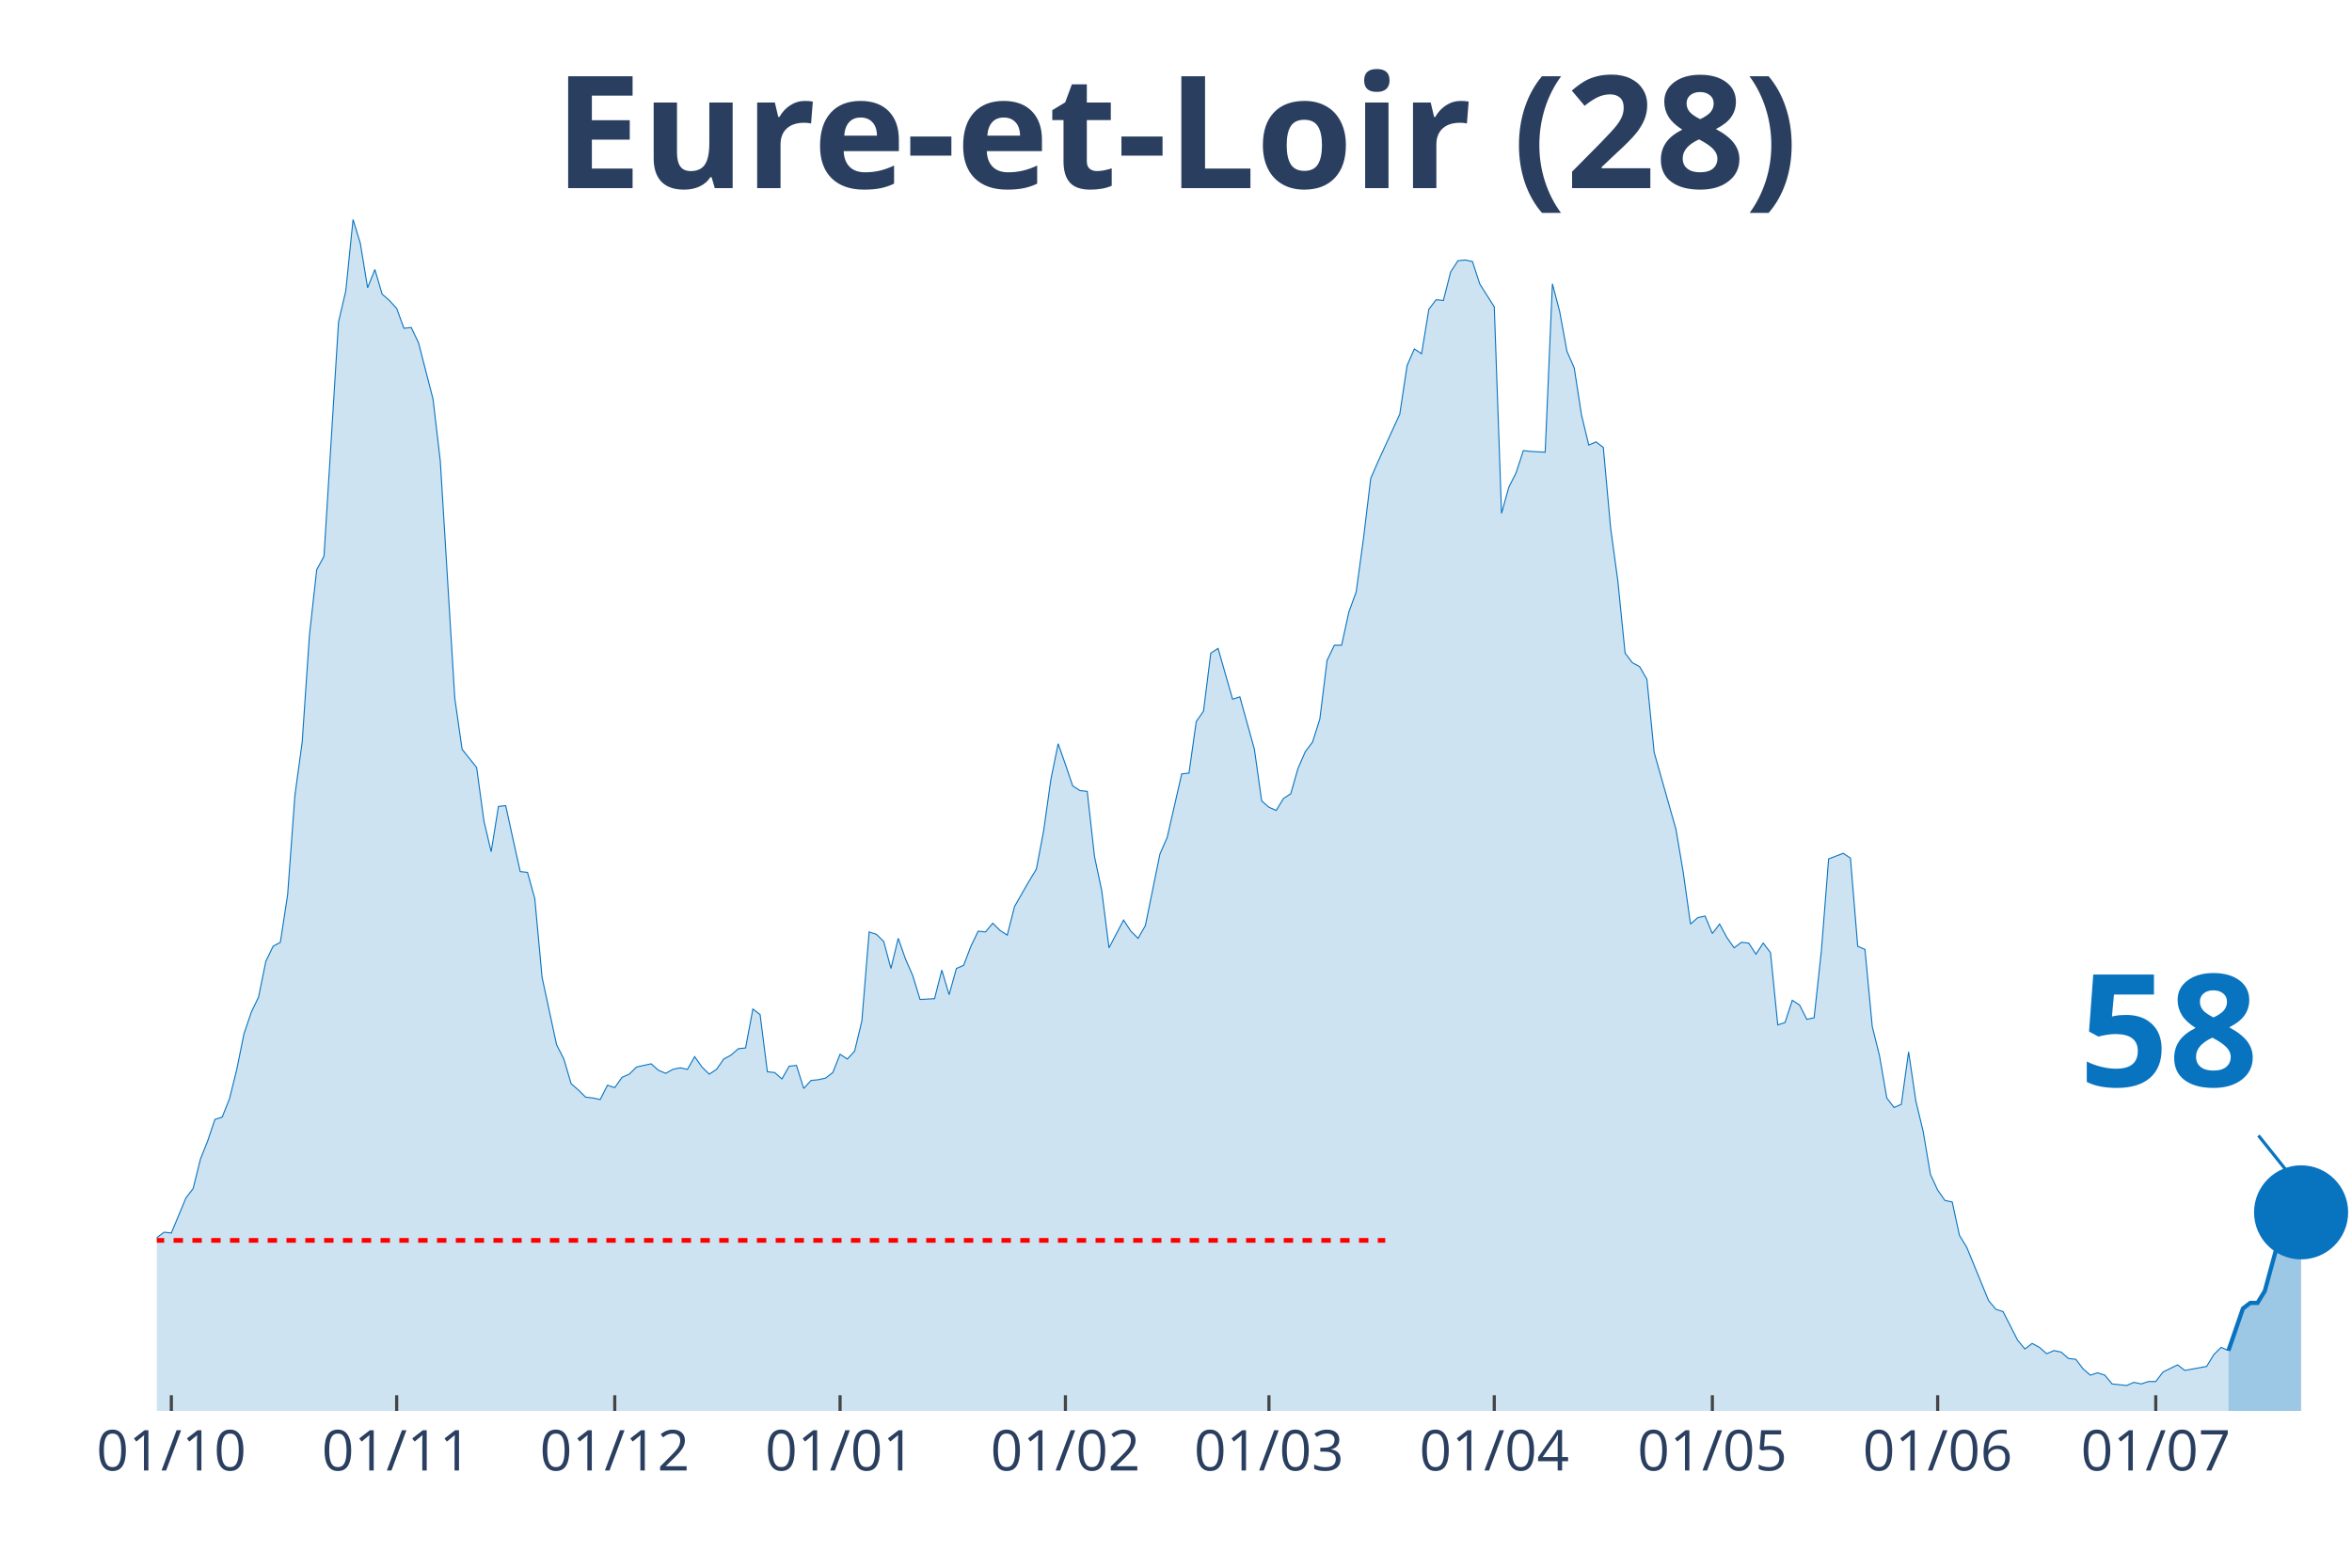
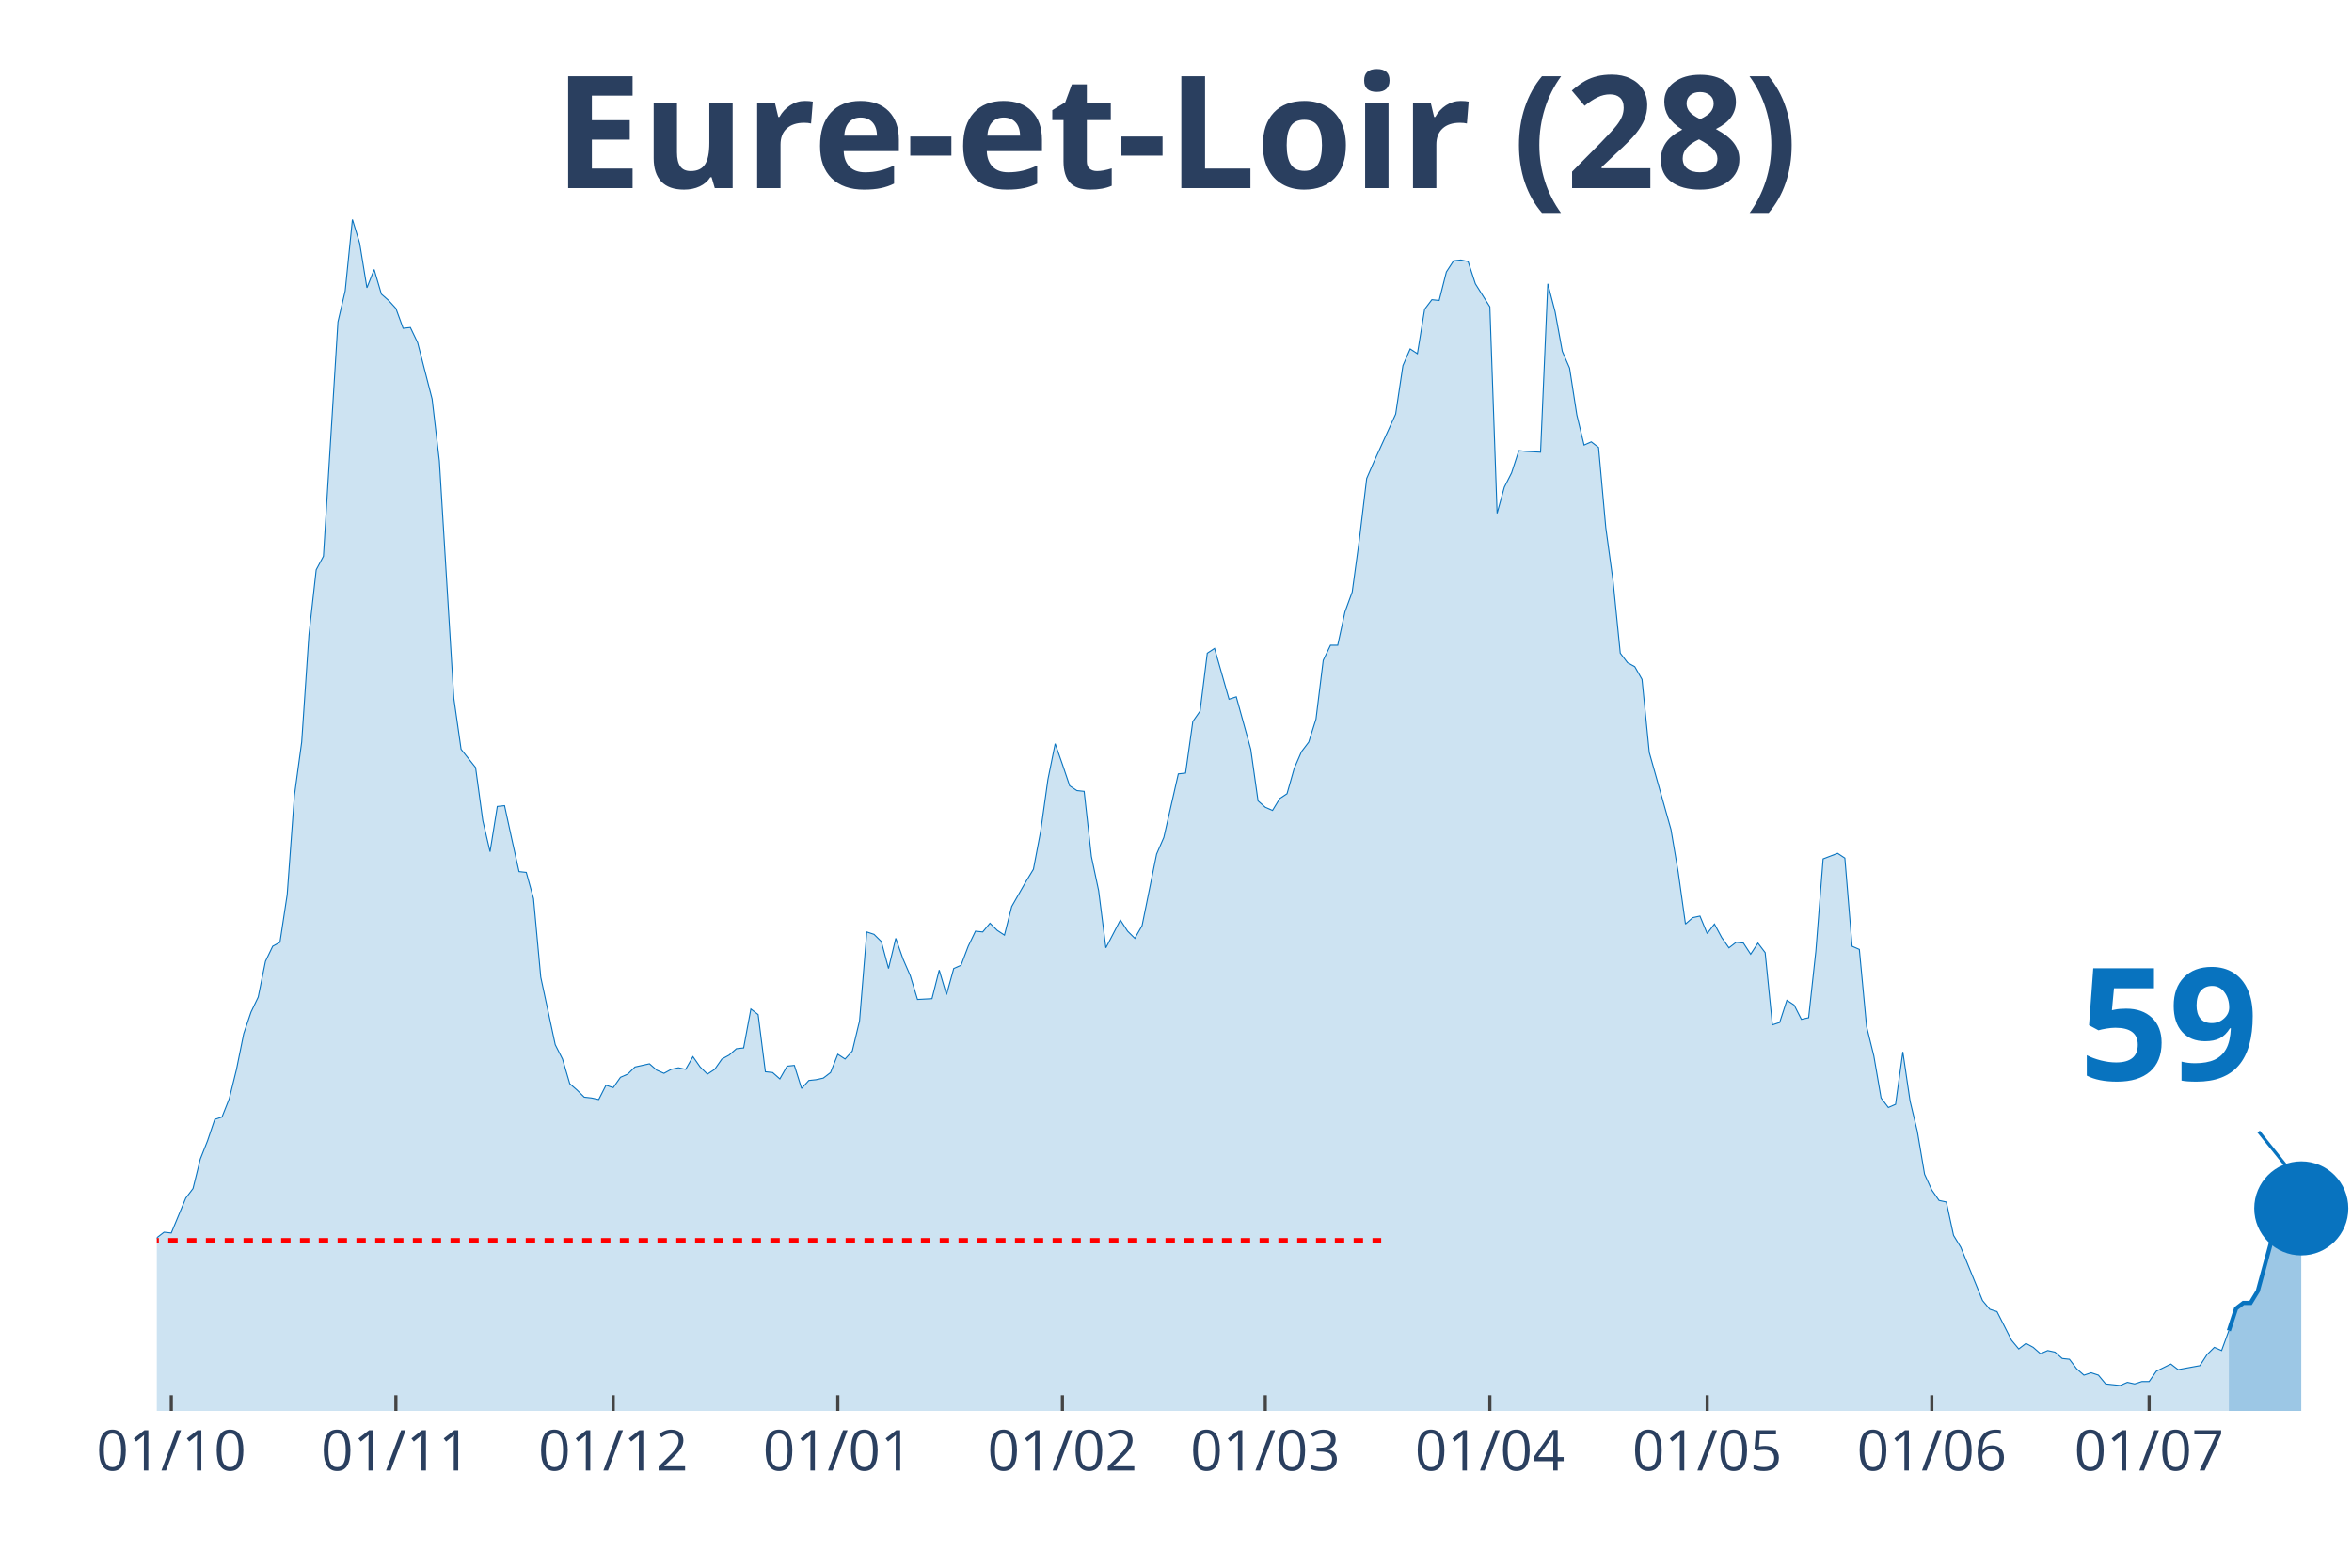
<svg xmlns="http://www.w3.org/2000/svg" class="main-svg" width="1125" height="750" style="" viewBox="0 0 750 500">
  <rect x="0" y="0" width="750" height="500" style="fill: rgb(0, 0, 0); fill-opacity: 0;" />
-   <defs id="defs-276519">
+   <defs id="defs-227a73">
    <g class="clips">
-       <clipPath id="clip276519xyplot" class="plotclip">
+       <clipPath id="clip227a73xyplot" class="plotclip">
        <rect width="700" height="380" />
      </clipPath>
-       <clipPath class="axesclip" id="clip276519x">
+       <clipPath class="axesclip" id="clip227a73x">
        <rect x="50" y="0" width="700" height="500" />
      </clipPath>
-       <clipPath class="axesclip" id="clip276519y">
+       <clipPath class="axesclip" id="clip227a73y">
        <rect x="0" y="70" width="750" height="380" />
      </clipPath>
-       <clipPath class="axesclip" id="clip276519xy">
+       <clipPath class="axesclip" id="clip227a73xy">
        <rect x="50" y="70" width="700" height="380" />
      </clipPath>
    </g>
    <g class="gradients" />
  </defs>
  <g class="bglayer">
    <rect class="bg" x="50" y="70" width="700" height="380" style="fill: rgb(0, 0, 0); fill-opacity: 0; stroke-width: 0;" />
  </g>
  <g class="layer-below">
    <g class="imagelayer" />
    <g class="shapelayer" />
  </g>
  <g class="cartesianlayer">
    <g class="subplot xy">
      <g class="layer-subplot">
        <g class="shapelayer" />
        <g class="imagelayer" />
      </g>
      <g class="gridlayer">
        <g class="x">
-           <path class="xgrid crisp" transform="translate(54.64,0)" d="M0,70v380" style="stroke: rgb(255, 255, 255); stroke-opacity: 1; stroke-width: 1px;" />
-           <path class="xgrid crisp" transform="translate(126.49,0)" d="M0,70v380" style="stroke: rgb(255, 255, 255); stroke-opacity: 1; stroke-width: 1px;" />
-           <path class="xgrid crisp" transform="translate(196.03,0)" d="M0,70v380" style="stroke: rgb(255, 255, 255); stroke-opacity: 1; stroke-width: 1px;" />
-           <path class="xgrid crisp" transform="translate(267.88,0)" d="M0,70v380" style="stroke: rgb(255, 255, 255); stroke-opacity: 1; stroke-width: 1px;" />
-           <path class="xgrid crisp" transform="translate(339.74,0)" d="M0,70v380" style="stroke: rgb(255, 255, 255); stroke-opacity: 1; stroke-width: 1px;" />
-           <path class="xgrid crisp" transform="translate(404.64,0)" d="M0,70v380" style="stroke: rgb(255, 255, 255); stroke-opacity: 1; stroke-width: 1px;" />
-           <path class="xgrid crisp" transform="translate(476.49,0)" d="M0,70v380" style="stroke: rgb(255, 255, 255); stroke-opacity: 1; stroke-width: 1px;" />
-           <path class="xgrid crisp" transform="translate(546.03,0)" d="M0,70v380" style="stroke: rgb(255, 255, 255); stroke-opacity: 1; stroke-width: 1px;" />
-           <path class="xgrid crisp" transform="translate(617.88,0)" d="M0,70v380" style="stroke: rgb(255, 255, 255); stroke-opacity: 1; stroke-width: 1px;" />
-           <path class="xgrid crisp" transform="translate(687.42,0)" d="M0,70v380" style="stroke: rgb(255, 255, 255); stroke-opacity: 1; stroke-width: 1px;" />
+           <path class="xgrid crisp" transform="translate(54.62,0)" d="M0,70v380" style="stroke: rgb(255, 255, 255); stroke-opacity: 1; stroke-width: 1px;" />
+           <path class="xgrid crisp" transform="translate(126.24,0)" d="M0,70v380" style="stroke: rgb(255, 255, 255); stroke-opacity: 1; stroke-width: 1px;" />
+           <path class="xgrid crisp" transform="translate(195.54,0)" d="M0,70v380" style="stroke: rgb(255, 255, 255); stroke-opacity: 1; stroke-width: 1px;" />
+           <path class="xgrid crisp" transform="translate(267.16,0)" d="M0,70v380" style="stroke: rgb(255, 255, 255); stroke-opacity: 1; stroke-width: 1px;" />
+           <path class="xgrid crisp" transform="translate(338.78,0)" d="M0,70v380" style="stroke: rgb(255, 255, 255); stroke-opacity: 1; stroke-width: 1px;" />
+           <path class="xgrid crisp" transform="translate(403.47,0)" d="M0,70v380" style="stroke: rgb(255, 255, 255); stroke-opacity: 1; stroke-width: 1px;" />
+           <path class="xgrid crisp" transform="translate(475.08,0)" d="M0,70v380" style="stroke: rgb(255, 255, 255); stroke-opacity: 1; stroke-width: 1px;" />
+           <path class="xgrid crisp" transform="translate(544.39,0)" d="M0,70v380" style="stroke: rgb(255, 255, 255); stroke-opacity: 1; stroke-width: 1px;" />
+           <path class="xgrid crisp" transform="translate(616.01,0)" d="M0,70v380" style="stroke: rgb(255, 255, 255); stroke-opacity: 1; stroke-width: 1px;" />
+           <path class="xgrid crisp" transform="translate(685.31,0)" d="M0,70v380" style="stroke: rgb(255, 255, 255); stroke-opacity: 1; stroke-width: 1px;" />
        </g>
        <g class="y" />
      </g>
      <g class="zerolinelayer" />
      <path class="xlines-below" />
      <path class="ylines-below" />
      <g class="overlines-below" />
      <g class="xaxislayer-below" />
      <g class="yaxislayer-below" />
      <g class="overaxes-below" />
-       <g class="plot" transform="translate(50, 70)" clip-path="url('#clip276519xyplot')">
+       <g class="plot" transform="translate(50, 70)" clip-path="url('#clip227a73xyplot')">
        <g class="scatterlayer mlayer">
-           <g class="trace scatter tracef9d648" style="stroke-miterlimit: 2;">
+           <g class="trace scatter traced36087" style="stroke-miterlimit: 2;">
            <g class="fills">
              <g>
-                 <path class="js-fill" d="M660.6,380L-315.23,380L-315.23,372.15L-310.6,373.41L-308.28,375.19L-285.1,374.93L-282.78,374.17L-271.19,374.93L-268.87,374.17L-259.6,375.95L-257.28,375.19L-248.01,376.96L-245.7,378.23L-234.11,378.73L-231.79,378.73L-215.56,376.71L-213.25,374.17L-206.29,373.92L-203.97,369.11L-190.07,372.91L-187.75,377.72L-171.52,379.49L-169.21,378.73L-159.93,373.92L-157.62,373.67L-141.39,373.92L-139.07,371.64L-134.44,369.61L-132.12,366.83L-127.48,367.84L-125.17,367.84L-118.21,365.81L-115.89,361.51L-106.62,357.71L-104.3,354.67L-101.99,355.43L-99.67,358.47L-97.35,355.17L-95.03,355.68L-92.72,357.2L-90.4,355.43L-85.76,353.65L-83.44,351.12L-78.81,351.88L-76.49,351.63L-74.17,351.37L-71.85,349.09L-62.58,339.47L-60.26,339.21L-57.95,333.39L-55.63,321.73L-48.68,319.45L-46.36,320.47L-44.04,320.47L-41.72,322.24L-39.4,331.87L-37.09,326.8L-34.77,325.79L-32.45,326.04L-30.13,324.77L-27.81,325.28L-23.18,322.24L-20.86,324.27L-18.54,322.24L-16.23,322.49L-13.91,324.27L-11.59,323.76L-9.27,325.79L-6.95,323.51L-2.32,330.85L0,324.77L2.32,323L4.64,323.25L9.27,312.11L11.59,309.07L13.91,299.69L16.23,293.87L18.54,287.03L20.86,286.27L23.18,280.44L25.5,271.07L27.81,259.67L30.13,252.83L32.45,248.01L34.77,236.61L37.09,231.8L39.4,230.53L41.72,215.33L44.04,183.67L46.36,166.69L48.68,132.49L50.99,111.72L53.31,107.41L57.95,32.68L60.26,22.8L62.58,0L64.9,7.6L67.22,21.79L69.54,15.96L71.85,23.81L74.17,25.84L76.49,28.37L78.81,34.71L81.13,34.45L83.44,39.27L88.08,57.25L90.4,77.01L95.03,152.76L97.35,168.97L101.99,174.8L104.3,191.77L106.62,201.65L108.94,187.21L111.26,186.96L113.58,197.6L115.89,207.99L118.21,208.24L120.53,216.6L122.85,241.68L127.48,263.21L129.8,267.77L132.12,275.63L134.44,277.65L136.75,279.93L139.07,280.19L141.39,280.69L143.71,276.13L146.03,276.89L148.34,273.6L150.66,272.59L152.98,270.31L157.62,269.29L159.93,271.32L162.25,272.33L164.57,271.07L166.89,270.56L169.21,271.07L171.52,267.01L173.84,270.31L176.16,272.59L178.48,271.07L180.79,267.77L183.11,266.51L185.43,264.48L187.75,264.23L190.07,251.81L192.38,253.59L194.7,271.83L197.02,272.08L199.34,274.11L201.66,270.05L203.97,269.8L206.29,277.15L208.61,274.61L210.93,274.36L213.25,273.85L215.56,272.08L217.88,266.25L220.2,267.77L222.52,265.24L224.83,255.61L227.15,227.24L229.47,228L231.79,230.28L234.11,238.89L236.42,229.27L238.74,235.85L241.06,241.17L243.38,248.77L248.01,248.52L250.33,239.4L252.65,247.25L254.97,238.89L257.28,237.88L259.6,231.8L261.92,226.99L264.24,227.24L266.56,224.45L268.87,226.73L271.19,228.25L273.51,219.13L278.15,211.03L280.46,207.23L282.78,195.07L285.1,178.6L287.42,167.2L289.74,173.79L292.05,180.63L294.37,182.15L296.69,182.4L299.01,203.17L301.32,214.07L303.64,232.31L308.28,223.44L310.6,226.99L312.91,229.27L315.23,225.21L319.87,202.41L322.19,197.09L326.82,176.83L329.14,176.57L331.46,160.11L333.77,156.81L336.09,138.32L338.41,136.8L343.05,153.01L345.36,152.25L350,168.97L352.32,185.44L354.64,187.47L356.95,188.48L359.27,184.68L361.59,183.16L363.91,175.05L366.23,169.73L368.54,166.69L370.86,159.35L373.18,140.6L375.5,135.79L377.81,135.79L380.13,125.15L382.45,118.81L384.77,101.84L387.09,82.59L389.4,77.27L396.36,62.07L398.68,46.61L400.99,41.29L403.31,42.81L405.63,28.63L407.95,25.59L410.26,25.84L412.58,16.72L414.9,13.17L417.22,12.92L419.54,13.43L421.85,20.52L426.49,27.87L428.81,93.73L431.13,85.37L433.44,80.81L435.76,73.72L438.08,73.97L442.72,74.23L445.03,20.52L447.35,29.39L449.67,42.05L451.99,47.37L454.3,62.32L456.62,71.95L458.94,70.93L461.26,72.71L463.58,98.29L465.89,115.27L468.21,138.32L470.53,141.36L472.85,142.63L475.17,146.68L477.48,169.99L484.44,194.56L486.75,208.24L489.07,224.71L491.39,222.68L493.71,222.17L496.03,227.75L498.34,224.71L500.66,229.01L502.98,232.31L505.3,230.53L507.62,230.79L509.93,234.33L512.25,230.79L514.57,233.83L516.89,256.88L519.21,256.12L521.52,249.03L523.84,250.55L526.16,255.11L528.48,254.6L530.79,233.32L533.11,203.93L537.75,202.16L540.07,203.68L542.38,231.8L544.7,232.81L547.02,257.39L549.34,266.76L551.66,280.19L553.97,283.23L556.29,282.21L558.61,265.49L560.93,281.2L563.25,290.83L565.56,304.51L567.88,309.57L570.2,312.87L572.52,313.37L574.83,324.01L577.15,327.81L584.11,344.79L586.42,347.57L588.74,348.33L591.06,352.89L593.38,357.45L595.7,360.24L598.01,358.47L600.33,359.73L602.65,361.76L604.97,360.75L607.28,361.25L609.6,363.28L611.92,363.53L614.24,366.57L616.56,368.6L618.87,367.84L621.19,368.6L623.51,371.39L628.15,371.89L630.46,370.88L632.78,371.39L635.1,370.63L637.42,370.63L639.74,367.59L644.37,365.31L646.69,367.08L653.64,365.81L655.96,362.01L658.28,359.73L660.6,360.75" style="fill: rgb(8, 115, 191); fill-opacity: 0.2; stroke-width: 0;" />
+                 <path class="js-fill" d="M660.73,380L-314.19,380L-314.19,372.15L-309.57,373.41L-307.26,375.19L-284.16,374.93L-281.85,374.17L-270.3,374.93L-267.99,374.17L-258.75,375.95L-256.44,375.19L-247.19,376.96L-244.88,378.23L-233.33,378.73L-231.02,378.73L-214.85,376.71L-212.54,374.17L-205.61,373.92L-203.3,369.11L-189.44,372.91L-187.13,377.72L-170.96,379.49L-168.65,378.73L-159.41,373.92L-157.1,373.67L-140.92,373.92L-138.61,371.64L-133.99,369.61L-131.68,366.83L-127.06,367.84L-124.75,367.84L-117.82,365.81L-115.51,361.51L-106.27,357.71L-103.96,354.67L-101.65,355.43L-99.34,358.47L-97.03,355.17L-94.72,355.68L-92.41,357.2L-90.1,355.43L-85.48,353.65L-83.17,351.12L-78.55,351.88L-76.24,351.63L-73.93,351.37L-71.62,349.09L-62.38,339.47L-60.07,339.21L-57.76,333.39L-55.45,321.73L-48.51,319.45L-46.2,320.47L-43.89,320.47L-41.58,322.24L-39.27,331.87L-36.96,326.8L-34.65,325.79L-32.34,326.04L-30.03,324.77L-27.72,325.28L-23.1,322.24L-20.79,324.27L-18.48,322.24L-16.17,322.49L-13.86,324.27L-11.55,323.76L-9.24,325.79L-6.93,323.51L-2.31,330.85L0,324.77L2.31,323L4.62,323.25L9.24,312.11L11.55,309.07L13.86,299.69L16.17,293.87L18.48,287.03L20.79,286.27L23.1,280.44L25.41,271.07L27.72,259.67L30.03,252.83L32.34,248.01L34.65,236.61L36.96,231.8L39.27,230.53L41.58,215.33L43.89,183.67L46.2,166.69L48.51,132.49L50.83,111.72L53.14,107.41L57.76,32.68L60.07,22.8L62.38,0L64.69,7.6L67,21.79L69.31,15.96L71.62,23.81L73.93,25.84L76.24,28.37L78.55,34.71L80.86,34.45L83.17,39.27L87.79,57.25L90.1,77.01L94.72,152.76L97.03,168.97L101.65,174.8L103.96,191.77L106.27,201.65L108.58,187.21L110.89,186.96L113.2,197.6L115.51,207.99L117.82,208.24L120.13,216.6L122.44,241.68L127.06,263.21L129.37,267.77L131.68,275.63L133.99,277.65L136.3,279.93L138.61,280.19L140.92,280.69L143.23,276.13L145.54,276.89L147.85,273.6L150.17,272.59L152.48,270.31L157.1,269.29L159.41,271.32L161.72,272.33L164.03,271.07L166.34,270.56L168.65,271.07L170.96,267.01L173.27,270.31L175.58,272.59L177.89,271.07L180.2,267.77L182.51,266.51L184.82,264.48L187.13,264.23L189.44,251.81L191.75,253.59L194.06,271.83L196.37,272.08L198.68,274.11L200.99,270.05L203.3,269.8L205.61,277.15L207.92,274.61L210.23,274.36L212.54,273.85L214.85,272.08L217.16,266.25L219.47,267.77L221.78,265.24L224.09,255.61L226.4,227.24L228.71,228L231.02,230.28L233.33,238.89L235.64,229.27L237.95,235.85L240.26,241.17L242.57,248.77L247.19,248.52L249.5,239.4L251.82,247.25L254.13,238.89L256.44,237.88L258.75,231.8L261.06,226.99L263.37,227.24L265.68,224.45L267.99,226.73L270.3,228.25L272.61,219.13L277.23,211.03L279.54,207.23L281.85,195.07L284.16,178.6L286.47,167.2L288.78,173.79L291.09,180.63L293.4,182.15L295.71,182.4L298.02,203.17L300.33,214.07L302.64,232.31L307.26,223.44L309.57,226.99L311.88,229.27L314.19,225.21L318.81,202.41L321.12,197.09L325.74,176.83L328.05,176.57L330.36,160.11L332.67,156.81L334.98,138.32L337.29,136.8L341.91,153.01L344.22,152.25L348.84,168.97L351.16,185.44L353.47,187.47L355.78,188.48L358.09,184.68L360.4,183.16L362.71,175.05L365.02,169.73L367.33,166.69L369.64,159.35L371.95,140.6L374.26,135.79L376.57,135.79L378.88,125.15L381.19,118.81L383.5,101.84L385.81,82.59L388.12,77.27L395.05,62.07L397.36,46.61L399.67,41.29L401.98,42.81L404.29,28.63L406.6,25.59L408.91,25.84L411.22,16.72L413.53,13.17L415.84,12.92L418.15,13.43L420.46,20.52L425.08,27.87L427.39,93.73L429.7,85.37L432.01,80.81L434.32,73.72L436.63,73.97L441.25,74.23L443.56,20.52L445.87,29.39L448.18,42.05L450.5,47.37L452.81,62.32L455.12,71.95L457.43,70.93L459.74,72.71L462.05,98.29L464.36,115.27L466.67,138.32L468.98,141.36L471.29,142.63L473.6,146.68L475.91,169.99L482.84,194.56L485.15,208.24L487.46,224.71L489.77,222.68L492.08,222.17L494.39,227.75L496.7,224.71L499.01,229.01L501.32,232.31L503.63,230.53L505.94,230.79L508.25,234.33L510.56,230.79L512.87,233.83L515.18,256.88L517.49,256.12L519.8,249.03L522.11,250.55L524.42,255.11L526.73,254.6L529.04,233.32L531.35,203.93L535.97,202.16L538.28,203.68L540.59,231.8L542.9,232.81L545.21,257.39L547.52,266.76L549.83,280.19L552.15,283.23L554.46,282.21L556.77,265.49L559.08,281.2L561.39,290.83L563.7,304.51L566.01,309.57L568.32,312.87L570.63,313.37L572.94,324.01L575.25,327.81L582.18,344.79L584.49,347.57L586.8,348.33L589.11,352.89L591.42,357.45L593.73,360.24L596.04,358.47L598.35,359.73L600.66,361.76L602.97,360.75L605.28,361.25L607.59,363.28L609.9,363.53L612.21,366.57L614.52,368.6L616.83,367.84L619.14,368.6L621.45,371.39L626.07,371.89L628.38,370.88L630.69,371.39L633,370.63L635.31,370.63L637.62,367.33L642.24,365.05L644.55,366.83L651.49,365.56L653.8,362.01L656.11,359.73L658.42,360.75L660.73,354.41" style="fill: rgb(8, 115, 191); fill-opacity: 0.2; stroke-width: 0;" />
              </g>
            </g>
            <g class="errorbars" />
            <g class="lines">
-               <path class="js-line" d="M-315.23,372.15L-310.6,373.41L-308.28,375.19L-285.1,374.93L-282.78,374.17L-271.19,374.93L-268.87,374.17L-259.6,375.95L-257.28,375.19L-248.01,376.96L-245.7,378.23L-234.11,378.73L-231.79,378.73L-215.56,376.71L-213.25,374.17L-206.29,373.92L-203.97,369.11L-190.07,372.91L-187.75,377.72L-171.52,379.49L-169.21,378.73L-159.93,373.92L-157.62,373.67L-141.39,373.92L-139.07,371.64L-134.44,369.61L-132.12,366.83L-127.48,367.84L-125.17,367.84L-118.21,365.81L-115.89,361.51L-106.62,357.71L-104.3,354.67L-101.99,355.43L-99.67,358.47L-97.35,355.17L-95.03,355.68L-92.72,357.2L-90.4,355.43L-85.76,353.65L-83.44,351.12L-78.81,351.88L-76.49,351.63L-74.17,351.37L-71.85,349.09L-62.58,339.47L-60.26,339.21L-57.95,333.39L-55.63,321.73L-48.68,319.45L-46.36,320.47L-44.04,320.47L-41.72,322.24L-39.4,331.87L-37.09,326.8L-34.77,325.79L-32.45,326.04L-30.13,324.77L-27.81,325.28L-23.18,322.24L-20.86,324.27L-18.54,322.24L-16.23,322.49L-13.91,324.27L-11.59,323.76L-9.27,325.79L-6.95,323.51L-2.32,330.85L0,324.77L2.32,323L4.64,323.25L9.27,312.11L11.59,309.07L13.91,299.69L16.23,293.87L18.54,287.03L20.86,286.27L23.18,280.44L25.5,271.07L27.81,259.67L30.13,252.83L32.45,248.01L34.77,236.61L37.09,231.8L39.4,230.53L41.72,215.33L44.04,183.67L46.36,166.69L48.68,132.49L50.99,111.72L53.31,107.41L57.95,32.68L60.26,22.8L62.58,0L64.9,7.6L67.22,21.79L69.54,15.96L71.85,23.81L74.17,25.84L76.49,28.37L78.81,34.71L81.13,34.45L83.44,39.27L88.08,57.25L90.4,77.01L95.03,152.76L97.35,168.97L101.99,174.8L104.3,191.77L106.62,201.65L108.94,187.21L111.26,186.96L113.58,197.6L115.89,207.99L118.21,208.24L120.53,216.6L122.85,241.68L127.48,263.21L129.8,267.77L132.12,275.63L134.44,277.65L136.75,279.93L139.07,280.19L141.39,280.69L143.71,276.13L146.03,276.89L148.34,273.6L150.66,272.59L152.98,270.31L157.62,269.29L159.93,271.32L162.25,272.33L164.57,271.07L166.89,270.56L169.21,271.07L171.52,267.01L173.84,270.31L176.16,272.59L178.48,271.07L180.79,267.77L183.11,266.51L185.43,264.48L187.75,264.23L190.07,251.81L192.38,253.59L194.7,271.83L197.02,272.08L199.34,274.11L201.66,270.05L203.97,269.8L206.29,277.15L208.61,274.61L210.93,274.36L213.25,273.85L215.56,272.08L217.88,266.25L220.2,267.77L222.52,265.24L224.83,255.61L227.15,227.24L229.47,228L231.79,230.28L234.11,238.89L236.42,229.27L238.74,235.85L241.06,241.17L243.38,248.77L248.01,248.52L250.33,239.4L252.65,247.25L254.97,238.89L257.28,237.88L259.6,231.8L261.92,226.99L264.24,227.24L266.56,224.45L268.87,226.73L271.19,228.25L273.51,219.13L278.15,211.03L280.46,207.23L282.78,195.07L285.1,178.6L287.42,167.2L289.74,173.79L292.05,180.63L294.37,182.15L296.69,182.4L299.01,203.17L301.32,214.07L303.64,232.31L308.28,223.44L310.6,226.99L312.91,229.27L315.23,225.21L319.87,202.41L322.19,197.09L326.82,176.83L329.14,176.57L331.46,160.11L333.77,156.81L336.09,138.32L338.41,136.8L343.05,153.01L345.36,152.25L350,168.97L352.32,185.44L354.64,187.47L356.95,188.48L359.27,184.68L361.59,183.16L363.91,175.05L366.23,169.73L368.54,166.69L370.86,159.35L373.18,140.6L375.5,135.79L377.81,135.79L380.13,125.15L382.45,118.81L384.77,101.84L387.09,82.59L389.4,77.27L396.36,62.07L398.68,46.61L400.99,41.29L403.31,42.81L405.63,28.63L407.95,25.59L410.26,25.84L412.58,16.72L414.9,13.17L417.22,12.92L419.54,13.43L421.85,20.52L426.49,27.87L428.81,93.73L431.13,85.37L433.44,80.81L435.76,73.72L438.08,73.97L442.72,74.23L445.03,20.52L447.35,29.39L449.67,42.05L451.99,47.37L454.3,62.32L456.62,71.95L458.94,70.93L461.26,72.71L463.58,98.29L465.89,115.27L468.21,138.32L470.53,141.36L472.85,142.63L475.17,146.68L477.48,169.99L484.44,194.56L486.75,208.24L489.07,224.71L491.39,222.68L493.71,222.17L496.03,227.75L498.34,224.71L500.66,229.01L502.98,232.31L505.3,230.53L507.62,230.79L509.93,234.33L512.25,230.79L514.57,233.83L516.89,256.88L519.21,256.12L521.52,249.03L523.84,250.55L526.16,255.11L528.48,254.6L530.79,233.32L533.11,203.93L537.75,202.16L540.07,203.68L542.38,231.8L544.7,232.81L547.02,257.39L549.34,266.76L551.66,280.19L553.97,283.23L556.29,282.21L558.61,265.49L560.93,281.2L563.25,290.83L565.56,304.51L567.88,309.57L570.2,312.87L572.52,313.37L574.83,324.01L577.15,327.81L584.11,344.79L586.42,347.57L588.74,348.33L591.06,352.89L593.38,357.45L595.7,360.24L598.01,358.47L600.33,359.73L602.65,361.76L604.97,360.75L607.28,361.25L609.6,363.28L611.92,363.53L614.24,366.57L616.56,368.6L618.87,367.84L621.19,368.6L623.51,371.39L628.15,371.89L630.46,370.88L632.78,371.39L635.1,370.63L637.42,370.63L639.74,367.59L644.37,365.31L646.69,367.08L653.64,365.81L655.96,362.01L658.28,359.73L660.6,360.75" style="vector-effect: non-scaling-stroke; fill: none; stroke: rgb(8, 115, 191); stroke-opacity: 1; stroke-width: 0.5px; opacity: 1;" />
+               <path class="js-line" d="M-314.19,372.15L-309.57,373.41L-307.26,375.19L-284.16,374.93L-281.85,374.17L-270.3,374.93L-267.99,374.17L-258.75,375.95L-256.44,375.19L-247.19,376.96L-244.88,378.23L-233.33,378.73L-231.02,378.73L-214.85,376.71L-212.54,374.17L-205.61,373.92L-203.3,369.11L-189.44,372.91L-187.13,377.72L-170.96,379.49L-168.65,378.73L-159.41,373.92L-157.1,373.67L-140.92,373.92L-138.61,371.64L-133.99,369.61L-131.68,366.83L-127.06,367.84L-124.75,367.84L-117.82,365.81L-115.51,361.51L-106.27,357.71L-103.96,354.67L-101.65,355.43L-99.34,358.47L-97.03,355.17L-94.72,355.68L-92.41,357.2L-90.1,355.43L-85.48,353.65L-83.17,351.12L-78.55,351.88L-76.24,351.63L-73.93,351.37L-71.62,349.09L-62.38,339.47L-60.07,339.21L-57.76,333.39L-55.45,321.73L-48.51,319.45L-46.2,320.47L-43.89,320.47L-41.58,322.24L-39.27,331.87L-36.96,326.8L-34.65,325.79L-32.34,326.04L-30.03,324.77L-27.72,325.28L-23.1,322.24L-20.79,324.27L-18.48,322.24L-16.17,322.49L-13.86,324.27L-11.55,323.76L-9.24,325.79L-6.93,323.51L-2.31,330.85L0,324.77L2.31,323L4.62,323.25L9.24,312.11L11.55,309.07L13.86,299.69L16.17,293.87L18.48,287.03L20.79,286.27L23.1,280.44L25.41,271.07L27.72,259.67L30.03,252.83L32.34,248.01L34.65,236.61L36.96,231.8L39.27,230.53L41.58,215.33L43.89,183.67L46.2,166.69L48.51,132.49L50.83,111.72L53.14,107.41L57.76,32.68L60.07,22.8L62.38,0L64.69,7.6L67,21.79L69.31,15.96L71.62,23.81L73.93,25.84L76.24,28.37L78.55,34.71L80.86,34.45L83.17,39.27L87.79,57.25L90.1,77.01L94.72,152.76L97.03,168.97L101.65,174.8L103.96,191.77L106.27,201.65L108.58,187.21L110.89,186.96L113.2,197.6L115.51,207.99L117.82,208.24L120.13,216.6L122.44,241.68L127.06,263.21L129.37,267.77L131.68,275.63L133.99,277.65L136.3,279.93L138.61,280.19L140.92,280.69L143.23,276.13L145.54,276.89L147.85,273.6L150.17,272.59L152.48,270.31L157.1,269.29L159.41,271.32L161.72,272.33L164.03,271.07L166.34,270.56L168.65,271.07L170.96,267.01L173.27,270.31L175.58,272.59L177.89,271.07L180.2,267.77L182.51,266.51L184.82,264.48L187.13,264.23L189.44,251.81L191.75,253.59L194.06,271.83L196.37,272.08L198.68,274.11L200.99,270.05L203.3,269.8L205.61,277.15L207.92,274.61L210.23,274.36L212.54,273.85L214.85,272.08L217.16,266.25L219.47,267.77L221.78,265.24L224.09,255.61L226.4,227.24L228.71,228L231.02,230.28L233.33,238.89L235.64,229.27L237.95,235.85L240.26,241.17L242.57,248.77L247.19,248.52L249.5,239.4L251.82,247.25L254.13,238.89L256.44,237.88L258.75,231.8L261.06,226.99L263.37,227.24L265.68,224.45L267.99,226.73L270.3,228.25L272.61,219.13L277.23,211.03L279.54,207.23L281.85,195.07L284.16,178.6L286.47,167.2L288.78,173.79L291.09,180.63L293.4,182.15L295.71,182.4L298.02,203.17L300.33,214.07L302.64,232.31L307.26,223.44L309.57,226.99L311.88,229.27L314.19,225.21L318.81,202.41L321.12,197.09L325.74,176.83L328.05,176.57L330.36,160.11L332.67,156.81L334.98,138.32L337.29,136.8L341.91,153.01L344.22,152.25L348.84,168.97L351.16,185.44L353.47,187.47L355.78,188.48L358.09,184.68L360.4,183.16L362.71,175.05L365.02,169.73L367.33,166.69L369.64,159.35L371.95,140.6L374.26,135.79L376.57,135.79L378.88,125.15L381.19,118.81L383.5,101.84L385.81,82.59L388.12,77.27L395.05,62.07L397.36,46.61L399.67,41.29L401.98,42.81L404.29,28.63L406.6,25.59L408.91,25.84L411.22,16.72L413.53,13.17L415.84,12.92L418.15,13.43L420.46,20.52L425.08,27.87L427.39,93.73L429.7,85.37L432.01,80.81L434.32,73.72L436.63,73.97L441.25,74.23L443.56,20.52L445.87,29.39L448.18,42.05L450.5,47.37L452.81,62.32L455.12,71.95L457.43,70.93L459.74,72.71L462.05,98.29L464.36,115.27L466.67,138.32L468.98,141.36L471.29,142.63L473.6,146.68L475.91,169.99L482.84,194.56L485.15,208.24L487.46,224.71L489.77,222.68L492.08,222.17L494.39,227.75L496.7,224.71L499.01,229.01L501.32,232.31L503.63,230.53L505.94,230.79L508.25,234.33L510.56,230.79L512.87,233.83L515.18,256.88L517.49,256.12L519.8,249.03L522.11,250.55L524.42,255.11L526.73,254.6L529.04,233.32L531.35,203.93L535.97,202.16L538.28,203.68L540.59,231.8L542.9,232.81L545.21,257.39L547.52,266.76L549.83,280.19L552.15,283.23L554.46,282.21L556.77,265.49L559.08,281.2L561.39,290.83L563.7,304.51L566.01,309.57L568.32,312.87L570.63,313.37L572.94,324.01L575.25,327.81L582.18,344.79L584.49,347.57L586.8,348.33L589.11,352.89L591.42,357.45L593.73,360.24L596.04,358.47L598.35,359.73L600.66,361.76L602.97,360.75L605.28,361.25L607.59,363.28L609.9,363.53L612.21,366.57L614.52,368.6L616.83,367.84L619.14,368.6L621.45,371.39L626.07,371.89L628.38,370.88L630.69,371.39L633,370.63L635.31,370.63L637.62,367.33L642.24,365.05L644.55,366.83L651.49,365.56L653.8,362.01L656.11,359.73L658.42,360.75L660.73,354.41" style="vector-effect: non-scaling-stroke; fill: none; stroke: rgb(8, 115, 191); stroke-opacity: 1; stroke-width: 0.5px; opacity: 1;" />
            </g>
            <g class="points" />
            <g class="text" />
          </g>
-           <g class="trace scatter traceedee86" style="stroke-miterlimit: 2;">
+           <g class="trace scatter traceb2a97e" style="stroke-miterlimit: 2;">
            <g class="fills">
              <g>
-                 <path class="js-fill" d="M683.77,380L660.6,380L660.6,360.75L665.23,347.32L667.55,345.55L669.87,345.55L672.19,341.75L676.82,324.77L679.14,320.72L681.46,319.71L683.77,316.67" style="fill: rgb(8, 115, 191); fill-opacity: 0.4; stroke-width: 0;" />
+                 <path class="js-fill" d="M683.83,380L660.73,380L660.73,354.41L663.04,347.32L665.35,345.55L667.66,345.55L669.97,341.75L674.59,324.77L676.9,320.72L679.21,319.71L681.52,316.67L683.83,315.4" style="fill: rgb(8, 115, 191); fill-opacity: 0.4; stroke-width: 0;" />
              </g>
            </g>
            <g class="errorbars" />
            <g class="lines">
-               <path class="js-line" d="M660.6,360.75L665.23,347.32L667.55,345.55L669.87,345.55L672.19,341.75L676.82,324.77L679.14,320.72L681.46,319.71L683.77,316.67" style="vector-effect: non-scaling-stroke; fill: none; stroke: rgb(8, 115, 191); stroke-opacity: 1; stroke-width: 2px; opacity: 1;" />
+               <path class="js-line" d="M660.73,354.41L663.04,347.32L665.35,345.55L667.66,345.55L669.97,341.75L674.59,324.77L676.9,320.72L679.21,319.71L681.52,316.67L683.83,315.4" style="vector-effect: non-scaling-stroke; fill: none; stroke: rgb(8, 115, 191); stroke-opacity: 1; stroke-width: 2px; opacity: 1;" />
            </g>
            <g class="points" />
            <g class="text" />
          </g>
-           <g class="trace scatter tracee5e47e" style="stroke-miterlimit: 2; opacity: 1;">
+           <g class="trace scatter trace761f7c" style="stroke-miterlimit: 2; opacity: 1;">
            <g class="fills" />
            <g class="errorbars" />
            <g class="lines" />
            <g class="points">
-               <path class="point" transform="translate(683.77,316.67)" d="M15,0A15,15 0 1,1 0,-15A15,15 0 0,1 15,0Z" style="opacity: 1; stroke-width: 0px; fill: rgb(8, 115, 191); fill-opacity: 1;" />
+               <path class="point" transform="translate(683.83,315.4)" d="M15,0A15,15 0 1,1 0,-15A15,15 0 0,1 15,0Z" style="opacity: 1; stroke-width: 0px; fill: rgb(8, 115, 191); fill-opacity: 1;" />
            </g>
            <g class="text" />
          </g>
        </g>
      </g>
      <g class="overplot" />
      <path class="xlines-above crisp" style="fill: none; stroke-width: 1px; stroke: rgb(0, 0, 0); stroke-opacity: 0;" d="" />
      <path class="ylines-above crisp" style="fill: none;" d="M0,0" />
      <g class="overlines-above" />
      <g class="xaxislayer-above">
-         <path class="xtick ticks crisp" d="M0,450v-5" transform="translate(54.64,0)" style="stroke: rgb(68, 68, 68); stroke-opacity: 1; stroke-width: 1px;" />
-         <path class="xtick ticks crisp" d="M0,450v-5" transform="translate(126.49,0)" style="stroke: rgb(68, 68, 68); stroke-opacity: 1; stroke-width: 1px;" />
-         <path class="xtick ticks crisp" d="M0,450v-5" transform="translate(196.03,0)" style="stroke: rgb(68, 68, 68); stroke-opacity: 1; stroke-width: 1px;" />
-         <path class="xtick ticks crisp" d="M0,450v-5" transform="translate(267.88,0)" style="stroke: rgb(68, 68, 68); stroke-opacity: 1; stroke-width: 1px;" />
-         <path class="xtick ticks crisp" d="M0,450v-5" transform="translate(339.74,0)" style="stroke: rgb(68, 68, 68); stroke-opacity: 1; stroke-width: 1px;" />
-         <path class="xtick ticks crisp" d="M0,450v-5" transform="translate(404.64,0)" style="stroke: rgb(68, 68, 68); stroke-opacity: 1; stroke-width: 1px;" />
-         <path class="xtick ticks crisp" d="M0,450v-5" transform="translate(476.49,0)" style="stroke: rgb(68, 68, 68); stroke-opacity: 1; stroke-width: 1px;" />
-         <path class="xtick ticks crisp" d="M0,450v-5" transform="translate(546.03,0)" style="stroke: rgb(68, 68, 68); stroke-opacity: 1; stroke-width: 1px;" />
-         <path class="xtick ticks crisp" d="M0,450v-5" transform="translate(617.88,0)" style="stroke: rgb(68, 68, 68); stroke-opacity: 1; stroke-width: 1px;" />
-         <path class="xtick ticks crisp" d="M0,450v-5" transform="translate(687.42,0)" style="stroke: rgb(68, 68, 68); stroke-opacity: 1; stroke-width: 1px;" />
+         <path class="xtick ticks crisp" d="M0,450v-5" transform="translate(54.62,0)" style="stroke: rgb(68, 68, 68); stroke-opacity: 1; stroke-width: 1px;" />
+         <path class="xtick ticks crisp" d="M0,450v-5" transform="translate(126.24,0)" style="stroke: rgb(68, 68, 68); stroke-opacity: 1; stroke-width: 1px;" />
+         <path class="xtick ticks crisp" d="M0,450v-5" transform="translate(195.54,0)" style="stroke: rgb(68, 68, 68); stroke-opacity: 1; stroke-width: 1px;" />
+         <path class="xtick ticks crisp" d="M0,450v-5" transform="translate(267.16,0)" style="stroke: rgb(68, 68, 68); stroke-opacity: 1; stroke-width: 1px;" />
+         <path class="xtick ticks crisp" d="M0,450v-5" transform="translate(338.78,0)" style="stroke: rgb(68, 68, 68); stroke-opacity: 1; stroke-width: 1px;" />
+         <path class="xtick ticks crisp" d="M0,450v-5" transform="translate(403.47,0)" style="stroke: rgb(68, 68, 68); stroke-opacity: 1; stroke-width: 1px;" />
+         <path class="xtick ticks crisp" d="M0,450v-5" transform="translate(475.08,0)" style="stroke: rgb(68, 68, 68); stroke-opacity: 1; stroke-width: 1px;" />
+         <path class="xtick ticks crisp" d="M0,450v-5" transform="translate(544.39,0)" style="stroke: rgb(68, 68, 68); stroke-opacity: 1; stroke-width: 1px;" />
+         <path class="xtick ticks crisp" d="M0,450v-5" transform="translate(616.01,0)" style="stroke: rgb(68, 68, 68); stroke-opacity: 1; stroke-width: 1px;" />
+         <path class="xtick ticks crisp" d="M0,450v-5" transform="translate(685.31,0)" style="stroke: rgb(68, 68, 68); stroke-opacity: 1; stroke-width: 1px;" />
        <g class="xtick">
-           <text text-anchor="middle" x="0" y="469" transform="translate(54.64,0)" style="font-family: 'Open Sans', verdana, arial, sans-serif; font-size: 18px; fill: rgb(42, 63, 95); fill-opacity: 1; white-space: pre;">01/10</text>
+           <text text-anchor="middle" x="0" y="469" transform="translate(54.62,0)" style="font-family: 'Open Sans', verdana, arial, sans-serif; font-size: 18px; fill: rgb(42, 63, 95); fill-opacity: 1; white-space: pre;">01/10</text>
        </g>
        <g class="xtick">
-           <text text-anchor="middle" x="0" y="469" transform="translate(126.49,0)" style="font-family: 'Open Sans', verdana, arial, sans-serif; font-size: 18px; fill: rgb(42, 63, 95); fill-opacity: 1; white-space: pre;">01/11</text>
+           <text text-anchor="middle" x="0" y="469" transform="translate(126.24,0)" style="font-family: 'Open Sans', verdana, arial, sans-serif; font-size: 18px; fill: rgb(42, 63, 95); fill-opacity: 1; white-space: pre;">01/11</text>
        </g>
        <g class="xtick">
-           <text text-anchor="middle" x="0" y="469" transform="translate(196.03,0)" style="font-family: 'Open Sans', verdana, arial, sans-serif; font-size: 18px; fill: rgb(42, 63, 95); fill-opacity: 1; white-space: pre;">01/12</text>
+           <text text-anchor="middle" x="0" y="469" transform="translate(195.54,0)" style="font-family: 'Open Sans', verdana, arial, sans-serif; font-size: 18px; fill: rgb(42, 63, 95); fill-opacity: 1; white-space: pre;">01/12</text>
        </g>
        <g class="xtick">
-           <text text-anchor="middle" x="0" y="469" transform="translate(267.88,0)" style="font-family: 'Open Sans', verdana, arial, sans-serif; font-size: 18px; fill: rgb(42, 63, 95); fill-opacity: 1; white-space: pre;">01/01</text>
+           <text text-anchor="middle" x="0" y="469" transform="translate(267.16,0)" style="font-family: 'Open Sans', verdana, arial, sans-serif; font-size: 18px; fill: rgb(42, 63, 95); fill-opacity: 1; white-space: pre;">01/01</text>
        </g>
        <g class="xtick">
-           <text text-anchor="middle" x="0" y="469" transform="translate(339.74,0)" style="font-family: 'Open Sans', verdana, arial, sans-serif; font-size: 18px; fill: rgb(42, 63, 95); fill-opacity: 1; white-space: pre;">01/02</text>
+           <text text-anchor="middle" x="0" y="469" transform="translate(338.78,0)" style="font-family: 'Open Sans', verdana, arial, sans-serif; font-size: 18px; fill: rgb(42, 63, 95); fill-opacity: 1; white-space: pre;">01/02</text>
        </g>
        <g class="xtick">
-           <text text-anchor="middle" x="0" y="469" transform="translate(404.64,0)" style="font-family: 'Open Sans', verdana, arial, sans-serif; font-size: 18px; fill: rgb(42, 63, 95); fill-opacity: 1; white-space: pre;">01/03</text>
+           <text text-anchor="middle" x="0" y="469" transform="translate(403.47,0)" style="font-family: 'Open Sans', verdana, arial, sans-serif; font-size: 18px; fill: rgb(42, 63, 95); fill-opacity: 1; white-space: pre;">01/03</text>
        </g>
        <g class="xtick">
-           <text text-anchor="middle" x="0" y="469" transform="translate(476.49,0)" style="font-family: 'Open Sans', verdana, arial, sans-serif; font-size: 18px; fill: rgb(42, 63, 95); fill-opacity: 1; white-space: pre;">01/04</text>
+           <text text-anchor="middle" x="0" y="469" transform="translate(475.08,0)" style="font-family: 'Open Sans', verdana, arial, sans-serif; font-size: 18px; fill: rgb(42, 63, 95); fill-opacity: 1; white-space: pre;">01/04</text>
        </g>
        <g class="xtick">
-           <text text-anchor="middle" x="0" y="469" transform="translate(546.03,0)" style="font-family: 'Open Sans', verdana, arial, sans-serif; font-size: 18px; fill: rgb(42, 63, 95); fill-opacity: 1; white-space: pre;">01/05</text>
+           <text text-anchor="middle" x="0" y="469" transform="translate(544.39,0)" style="font-family: 'Open Sans', verdana, arial, sans-serif; font-size: 18px; fill: rgb(42, 63, 95); fill-opacity: 1; white-space: pre;">01/05</text>
        </g>
        <g class="xtick">
-           <text text-anchor="middle" x="0" y="469" transform="translate(617.88,0)" style="font-family: 'Open Sans', verdana, arial, sans-serif; font-size: 18px; fill: rgb(42, 63, 95); fill-opacity: 1; white-space: pre;">01/06</text>
+           <text text-anchor="middle" x="0" y="469" transform="translate(616.01,0)" style="font-family: 'Open Sans', verdana, arial, sans-serif; font-size: 18px; fill: rgb(42, 63, 95); fill-opacity: 1; white-space: pre;">01/06</text>
        </g>
        <g class="xtick">
-           <text text-anchor="middle" x="0" y="469" transform="translate(687.42,0)" style="font-family: 'Open Sans', verdana, arial, sans-serif; font-size: 18px; fill: rgb(42, 63, 95); fill-opacity: 1; white-space: pre;">01/07</text>
+           <text text-anchor="middle" x="0" y="469" transform="translate(685.31,0)" style="font-family: 'Open Sans', verdana, arial, sans-serif; font-size: 18px; fill: rgb(42, 63, 95); fill-opacity: 1; white-space: pre;">01/07</text>
        </g>
      </g>
      <g class="yaxislayer-above" />
      <g class="overaxes-above" />
    </g>
  </g>
  <g class="polarlayer" />
  <g class="ternarylayer" />
  <g class="geolayer" />
  <g class="funnelarealayer" />
  <g class="pielayer" />
  <g class="treemaplayer" />
  <g class="sunburstlayer" />
  <g class="glimages" />
-   <defs id="topdefs-276519">
+   <defs id="topdefs-227a73">
    <g class="clips" />
  </defs>
  <g class="layer-above">
    <g class="imagelayer" />
    <g class="shapelayer">
-       <path data-index="0" fill-rule="evenodd" d="M-1252.65,395.61L441.72,395.61" clip-path="url('#clip276519xy')" style="opacity: 1; stroke: rgb(255, 0, 0); stroke-opacity: 1; fill: rgb(0, 0, 0); fill-opacity: 0; stroke-dasharray: 3px, 3px; stroke-width: 1.5px;" />
+       <path data-index="0" fill-rule="evenodd" d="M-1248.35,395.61L440.43,395.61" clip-path="url('#clip227a73xy')" style="opacity: 1; stroke: rgb(255, 0, 0); stroke-opacity: 1; fill: rgb(0, 0, 0); fill-opacity: 0; stroke-dasharray: 3px, 3px; stroke-width: 1.5px;" />
    </g>
  </g>
  <g class="infolayer">
    <g class="g-gtitle">
      <text class="gtitle" x="375" y="25" text-anchor="middle" dy="0.7em" style="font-family: 'Open Sans', verdana, arial, sans-serif; font-size: 50px; fill: rgb(42, 63, 95); opacity: 1; font-weight: normal; white-space: pre;">
        <tspan style="font-weight:bold">Eure-et-Loir (28)</tspan>
      </text>
    </g>
    <g class="g-xtitle" />
    <g class="annotation" data-index="0" style="opacity: 1;">
-       <g class="annotation-text-g" transform="rotate(0,691.77,326.67)">
-         <g class="cursor-pointer" transform="translate(648, 291)">
+       <g class="annotation-text-g" transform="rotate(0,691.83,325.4)">
+         <g class="cursor-pointer" transform="translate(648, 289)">
          <rect class="bg" x="0.5" y="0.5" width="86" height="71" style="stroke-width: 1px; stroke: rgb(0, 0, 0); stroke-opacity: 0; fill: rgb(255, 255, 255); fill-opacity: 0.6;" />
          <text class="annotation-text" text-anchor="middle" x="43.531" y="55.5" style="font-family: 'Open Sans', verdana, arial, sans-serif; font-size: 50px; fill: rgb(8, 115, 191); fill-opacity: 1; white-space: pre;">
-             <tspan style="font-weight:bold">58 </tspan>
+             <tspan style="font-weight:bold">59 </tspan>
          </text>
        </g>
      </g>
      <g class="annotation-arrow-g" style="opacity: 1;">
-         <path d="M720.17,362.17L731.77,376.67" style="stroke-width: 1px; stroke: rgb(8, 115, 191); stroke-opacity: 1; stroke-dasharray: 0px, 0px, 18.569px, 18.569px;" />
+         <path d="M720.23,360.9L731.83,375.4" style="stroke-width: 1px; stroke: rgb(8, 115, 191); stroke-opacity: 1; stroke-dasharray: 0px, 0px, 18.569px, 18.569px;" />
      </g>
    </g>
  </g>
</svg>
